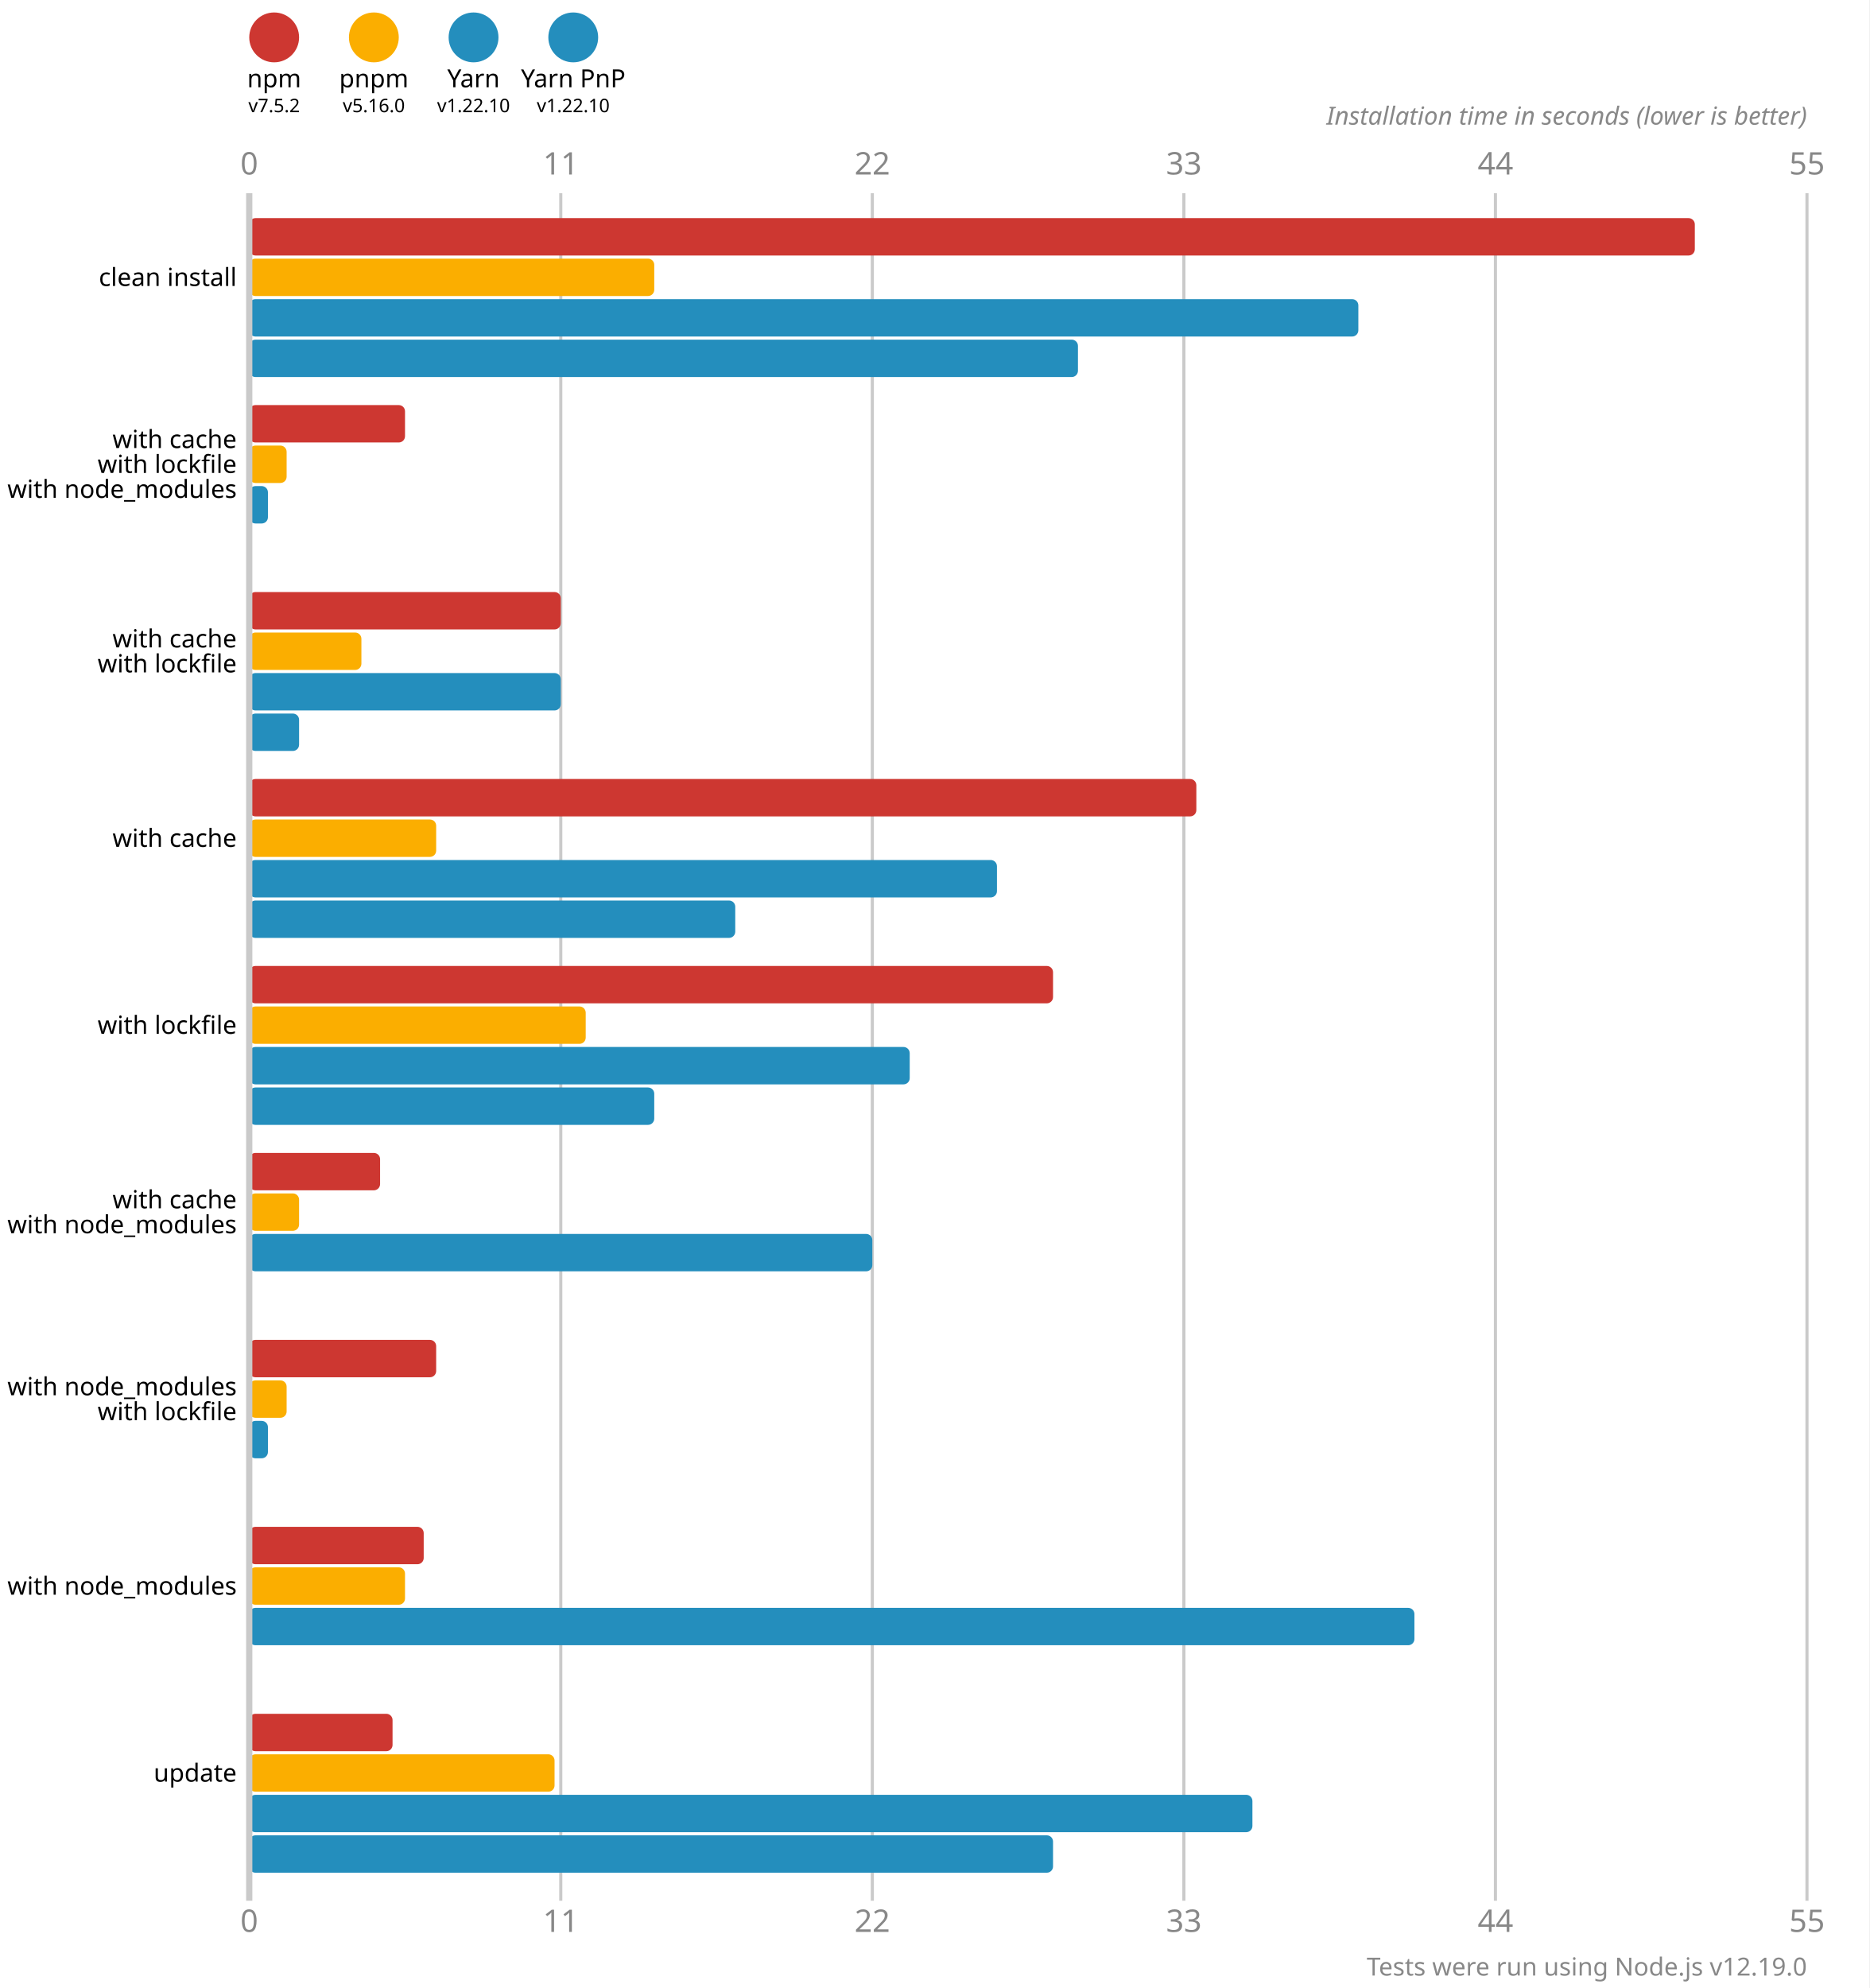
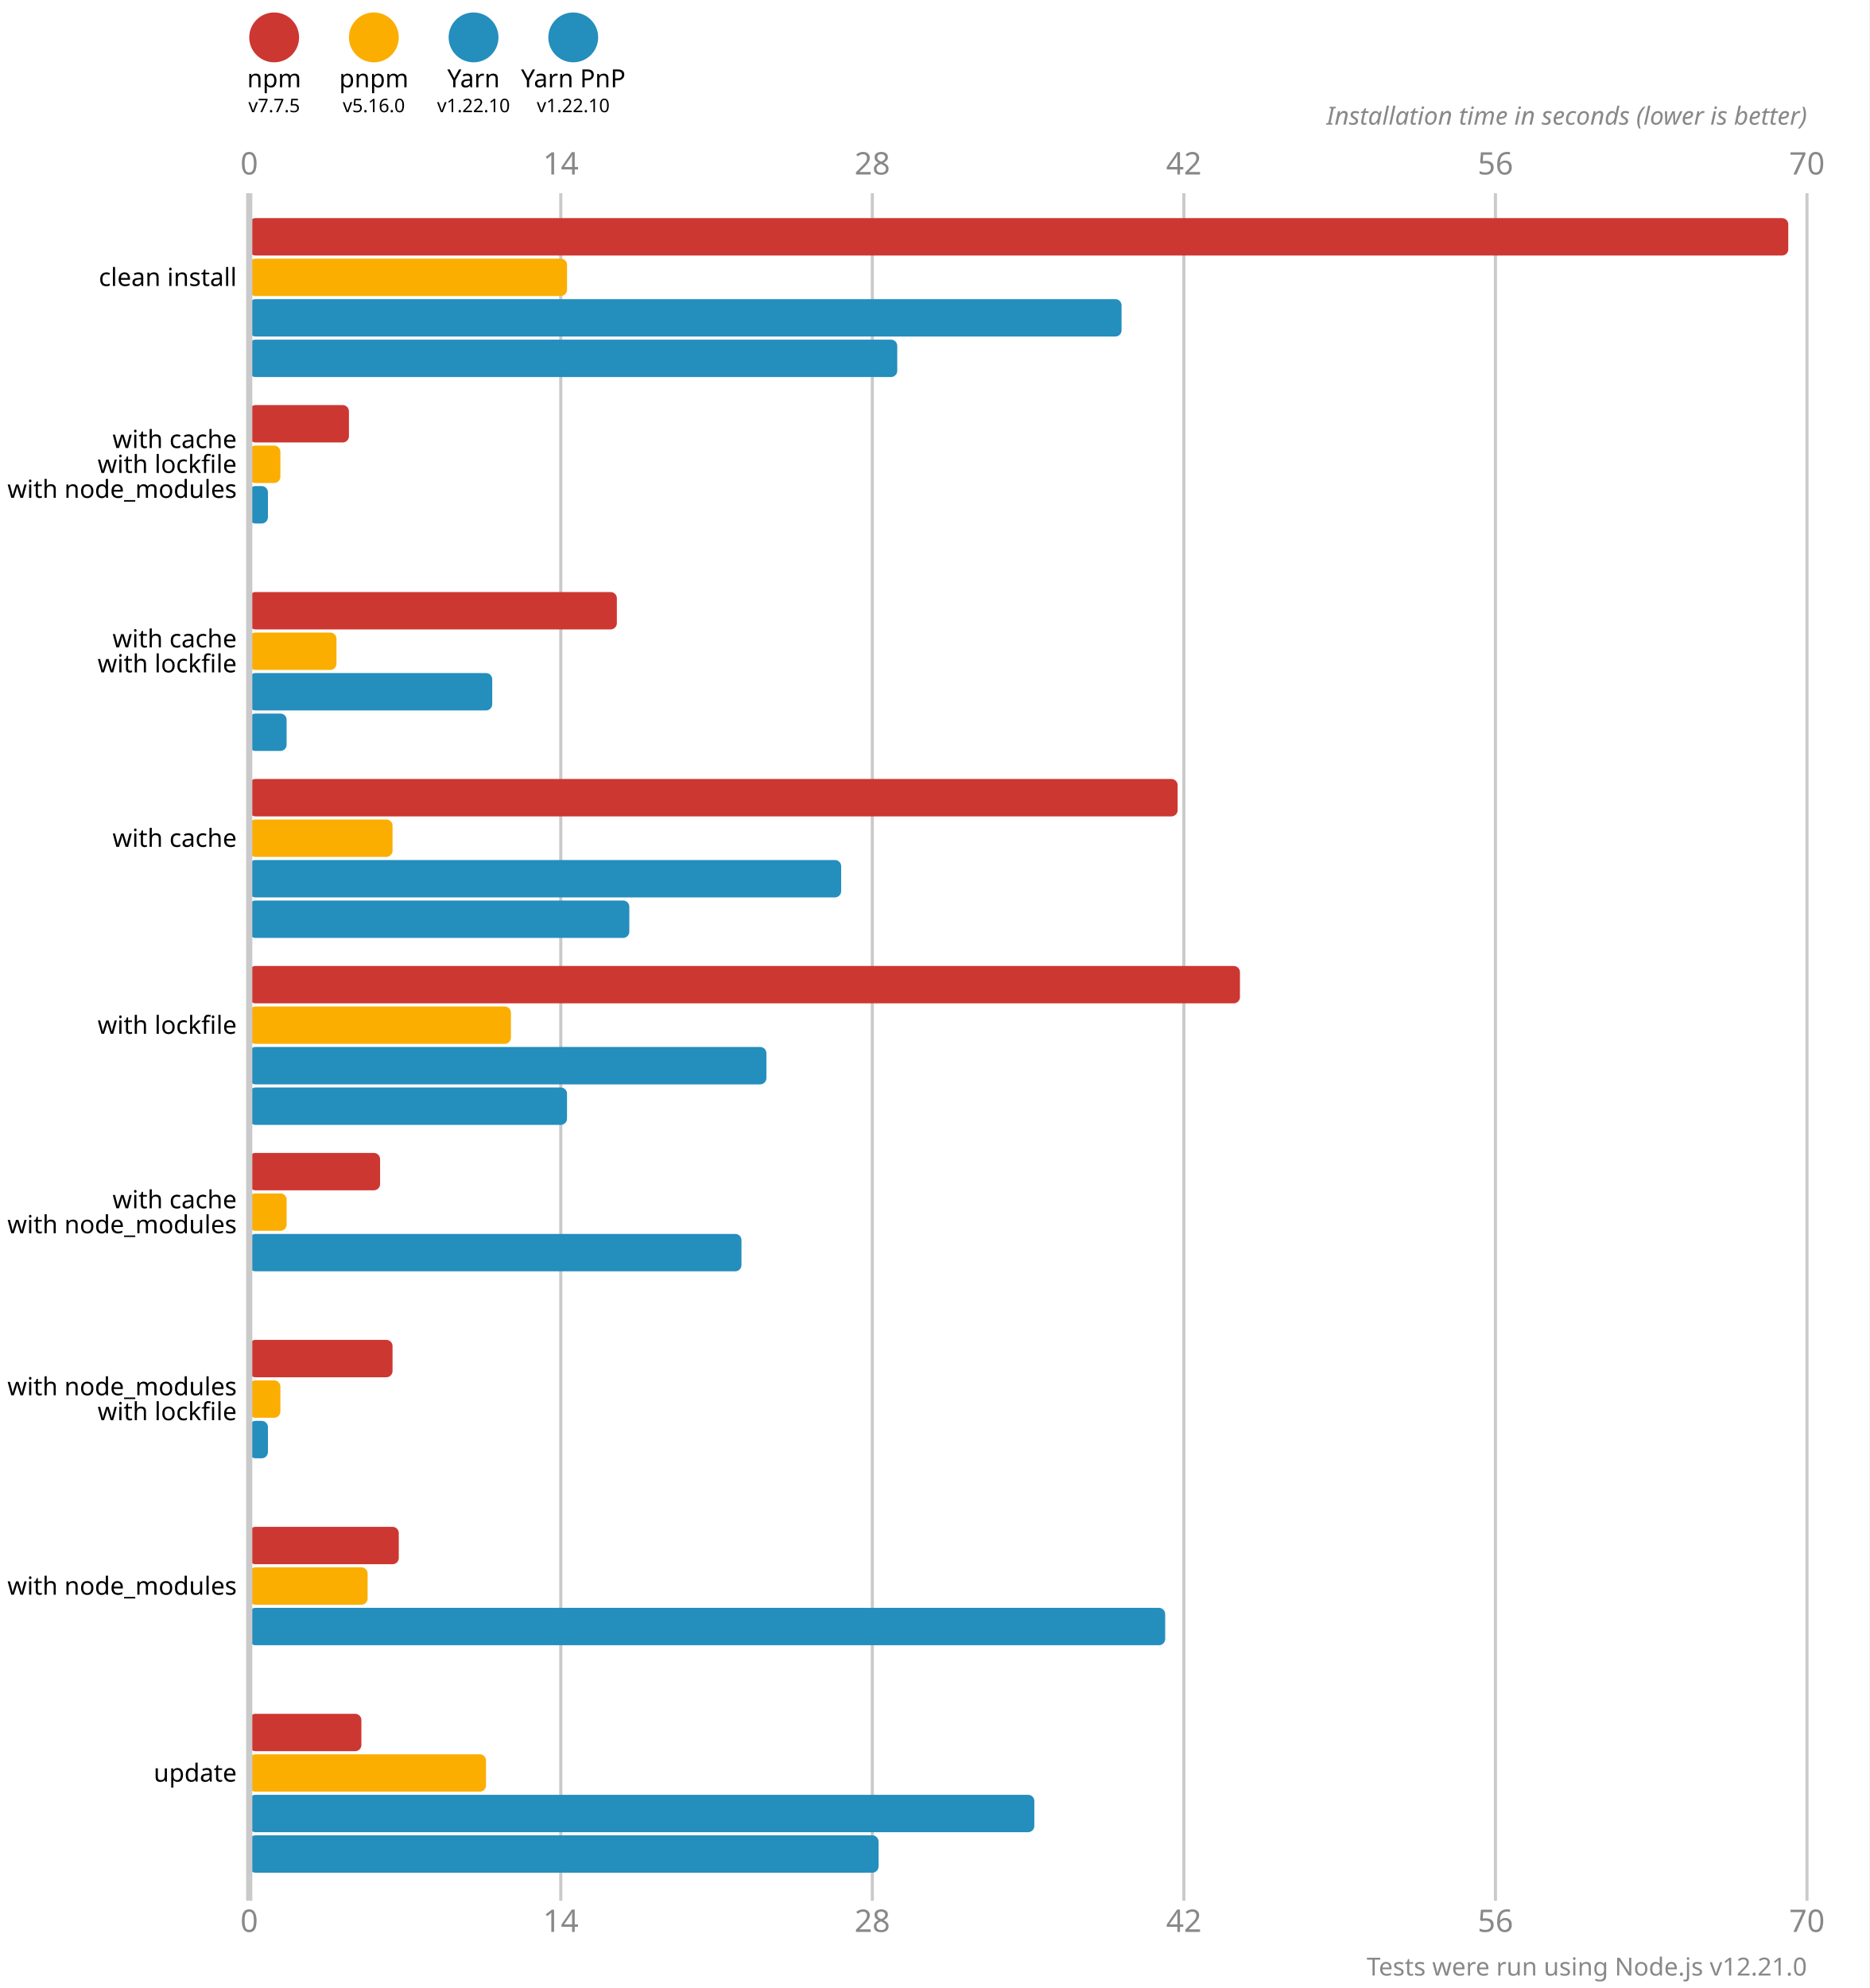
<svg xmlns="http://www.w3.org/2000/svg" version="1.1" viewBox="0 0 300 319">
  <style>
    .font { font-family: sans-serif; }
    .s3 { font-size: 3px; }
    .s4 { font-size: 4px; }
    .s5 { font-size: 5px; }
    .line { stroke: #cacaca; }
    .width { stroke-width: 0.5; }
    .text { fill: #888; }
  </style>
  <rect x="0" y="0" width="300" height="319" fill="#fff" />
  <circle cx="44" cy="6" r="4" fill="#cd3731" />
  <text x="44" y="14" class="font s4" text-anchor="middle">npm</text>
-   <text x="44" y="18" class="font s3" text-anchor="middle">v7.5.2</text>
+   <text x="44" y="18" class="font s3" text-anchor="middle">v7.7.5</text>
  <circle cx="60" cy="6" r="4" fill="#fbae00" />
  <text x="60" y="14" class="font s4" text-anchor="middle">pnpm</text>
  <text x="60" y="18" class="font s3" text-anchor="middle">v5.16.0</text>
  <circle cx="76" cy="6" r="4" fill="#248ebd" />
  <text x="76" y="14" class="font s4" text-anchor="middle">Yarn</text>
  <text x="76" y="18" class="font s3" text-anchor="middle">v1.22.10</text>
  <circle cx="92" cy="6" r="4" fill="#248ebd" />
  <text x="92" y="14" class="font s4" text-anchor="middle">Yarn PnP</text>
  <text x="92" y="18" class="font s3" text-anchor="middle">v1.22.10</text>
  <text x="40" y="28" class="font s5 text" text-anchor="middle">0</text>
  <text x="40" y="310" class="font s5 text" text-anchor="middle">0</text>
  <line x1="90" y1="31" x2="90" y2="305" class="line width" />
-   <text x="90" y="28" class="font s5 text" text-anchor="middle">11</text>
-   <text x="90" y="310" class="font s5 text" text-anchor="middle">11</text>
+   <text x="90" y="28" class="font s5 text" text-anchor="middle">14</text>
+   <text x="90" y="310" class="font s5 text" text-anchor="middle">14</text>
  <line x1="140" y1="31" x2="140" y2="305" class="line width" />
-   <text x="140" y="28" class="font s5 text" text-anchor="middle">22</text>
-   <text x="140" y="310" class="font s5 text" text-anchor="middle">22</text>
+   <text x="140" y="28" class="font s5 text" text-anchor="middle">28</text>
+   <text x="140" y="310" class="font s5 text" text-anchor="middle">28</text>
  <line x1="190" y1="31" x2="190" y2="305" class="line width" />
-   <text x="190" y="28" class="font s5 text" text-anchor="middle">33</text>
-   <text x="190" y="310" class="font s5 text" text-anchor="middle">33</text>
+   <text x="190" y="28" class="font s5 text" text-anchor="middle">42</text>
+   <text x="190" y="310" class="font s5 text" text-anchor="middle">42</text>
  <line x1="240" y1="31" x2="240" y2="305" class="line width" />
-   <text x="240" y="28" class="font s5 text" text-anchor="middle">44</text>
-   <text x="240" y="310" class="font s5 text" text-anchor="middle">44</text>
+   <text x="240" y="28" class="font s5 text" text-anchor="middle">56</text>
+   <text x="240" y="310" class="font s5 text" text-anchor="middle">56</text>
  <line x1="290" y1="31" x2="290" y2="305" class="line width" />
-   <text x="290" y="28" class="font s5 text" text-anchor="middle">55</text>
-   <text x="290" y="310" class="font s5 text" text-anchor="middle">55</text>
+   <text x="290" y="28" class="font s5 text" text-anchor="middle">70</text>
+   <text x="290" y="310" class="font s5 text" text-anchor="middle">70</text>
  <text x="290" y="20" class="font s4 text" font-style="italic" text-anchor="end">Installation time in seconds (lower is better)</text>
-   <rect x="40" y="35" width="232" height="6" fill="#cd3731" rx="1" ry="1" />
-   <rect x="40" y="41.5" width="65" height="6" fill="#fbae00" rx="1" ry="1" />
-   <rect x="40" y="48" width="178" height="6" fill="#248ebd" rx="1" ry="1" />
-   <rect x="40" y="54.5" width="133" height="6" fill="#248ebd" rx="1" ry="1" />
-   <rect x="40" y="65" width="25" height="6" fill="#cd3731" rx="1" ry="1" />
-   <rect x="40" y="71.5" width="6" height="6" fill="#fbae00" rx="1" ry="1" />
+   <rect x="40" y="35" width="247" height="6" fill="#cd3731" rx="1" ry="1" />
+   <rect x="40" y="41.5" width="51" height="6" fill="#fbae00" rx="1" ry="1" />
+   <rect x="40" y="48" width="140" height="6" fill="#248ebd" rx="1" ry="1" />
+   <rect x="40" y="54.5" width="104" height="6" fill="#248ebd" rx="1" ry="1" />
+   <rect x="40" y="65" width="16" height="6" fill="#cd3731" rx="1" ry="1" />
+   <rect x="40" y="71.5" width="5" height="6" fill="#fbae00" rx="1" ry="1" />
  <rect x="40" y="78" width="3" height="6" fill="#248ebd" rx="1" ry="1" />
  <rect x="40" y="84.5" width="0" height="6" fill="#248ebd" rx="1" ry="1" />
-   <rect x="40" y="95" width="50" height="6" fill="#cd3731" rx="1" ry="1" />
-   <rect x="40" y="101.5" width="18" height="6" fill="#fbae00" rx="1" ry="1" />
-   <rect x="40" y="108" width="50" height="6" fill="#248ebd" rx="1" ry="1" />
-   <rect x="40" y="114.5" width="8" height="6" fill="#248ebd" rx="1" ry="1" />
-   <rect x="40" y="125" width="152" height="6" fill="#cd3731" rx="1" ry="1" />
-   <rect x="40" y="131.5" width="30" height="6" fill="#fbae00" rx="1" ry="1" />
-   <rect x="40" y="138" width="120" height="6" fill="#248ebd" rx="1" ry="1" />
-   <rect x="40" y="144.5" width="78" height="6" fill="#248ebd" rx="1" ry="1" />
-   <rect x="40" y="155" width="129" height="6" fill="#cd3731" rx="1" ry="1" />
-   <rect x="40" y="161.5" width="54" height="6" fill="#fbae00" rx="1" ry="1" />
-   <rect x="40" y="168" width="106" height="6" fill="#248ebd" rx="1" ry="1" />
-   <rect x="40" y="174.5" width="65" height="6" fill="#248ebd" rx="1" ry="1" />
+   <rect x="40" y="95" width="59" height="6" fill="#cd3731" rx="1" ry="1" />
+   <rect x="40" y="101.5" width="14" height="6" fill="#fbae00" rx="1" ry="1" />
+   <rect x="40" y="108" width="39" height="6" fill="#248ebd" rx="1" ry="1" />
+   <rect x="40" y="114.5" width="6" height="6" fill="#248ebd" rx="1" ry="1" />
+   <rect x="40" y="125" width="149" height="6" fill="#cd3731" rx="1" ry="1" />
+   <rect x="40" y="131.5" width="23" height="6" fill="#fbae00" rx="1" ry="1" />
+   <rect x="40" y="138" width="95" height="6" fill="#248ebd" rx="1" ry="1" />
+   <rect x="40" y="144.5" width="61" height="6" fill="#248ebd" rx="1" ry="1" />
+   <rect x="40" y="155" width="159" height="6" fill="#cd3731" rx="1" ry="1" />
+   <rect x="40" y="161.5" width="42" height="6" fill="#fbae00" rx="1" ry="1" />
+   <rect x="40" y="168" width="83" height="6" fill="#248ebd" rx="1" ry="1" />
+   <rect x="40" y="174.5" width="51" height="6" fill="#248ebd" rx="1" ry="1" />
  <rect x="40" y="185" width="21" height="6" fill="#cd3731" rx="1" ry="1" />
-   <rect x="40" y="191.5" width="8" height="6" fill="#fbae00" rx="1" ry="1" />
-   <rect x="40" y="198" width="100" height="6" fill="#248ebd" rx="1" ry="1" />
+   <rect x="40" y="191.5" width="6" height="6" fill="#fbae00" rx="1" ry="1" />
+   <rect x="40" y="198" width="79" height="6" fill="#248ebd" rx="1" ry="1" />
  <rect x="40" y="204.5" width="0" height="6" fill="#248ebd" rx="1" ry="1" />
-   <rect x="40" y="215" width="30" height="6" fill="#cd3731" rx="1" ry="1" />
-   <rect x="40" y="221.5" width="6" height="6" fill="#fbae00" rx="1" ry="1" />
+   <rect x="40" y="215" width="23" height="6" fill="#cd3731" rx="1" ry="1" />
+   <rect x="40" y="221.5" width="5" height="6" fill="#fbae00" rx="1" ry="1" />
  <rect x="40" y="228" width="3" height="6" fill="#248ebd" rx="1" ry="1" />
  <rect x="40" y="234.5" width="0" height="6" fill="#248ebd" rx="1" ry="1" />
-   <rect x="40" y="245" width="28" height="6" fill="#cd3731" rx="1" ry="1" />
-   <rect x="40" y="251.5" width="25" height="6" fill="#fbae00" rx="1" ry="1" />
-   <rect x="40" y="258" width="187" height="6" fill="#248ebd" rx="1" ry="1" />
+   <rect x="40" y="245" width="24" height="6" fill="#cd3731" rx="1" ry="1" />
+   <rect x="40" y="251.5" width="19" height="6" fill="#fbae00" rx="1" ry="1" />
+   <rect x="40" y="258" width="147" height="6" fill="#248ebd" rx="1" ry="1" />
  <rect x="40" y="264.5" width="0" height="6" fill="#248ebd" rx="1" ry="1" />
-   <rect x="40" y="275" width="23" height="6" fill="#cd3731" rx="1" ry="1" />
-   <rect x="40" y="281.5" width="49" height="6" fill="#fbae00" rx="1" ry="1" />
-   <rect x="40" y="288" width="161" height="6" fill="#248ebd" rx="1" ry="1" />
-   <rect x="40" y="294.5" width="129" height="6" fill="#248ebd" rx="1" ry="1" />
+   <rect x="40" y="275" width="18" height="6" fill="#cd3731" rx="1" ry="1" />
+   <rect x="40" y="281.5" width="38" height="6" fill="#fbae00" rx="1" ry="1" />
+   <rect x="40" y="288" width="126" height="6" fill="#248ebd" rx="1" ry="1" />
+   <rect x="40" y="294.5" width="101" height="6" fill="#248ebd" rx="1" ry="1" />
  <line x1="40" y1="31" x2="40" y2="305" class="line" />
  <text x="38" y="44.5" class="font s4" dominant-baseline="middle" text-anchor="end">clean install</text>
  <text x="38" y="70.5" class="font s4" dominant-baseline="middle" text-anchor="end">with cache</text>
  <text x="38" y="74.5" class="font s4" dominant-baseline="middle" text-anchor="end">with lockfile</text>
  <text x="38" y="78.5" class="font s4" dominant-baseline="middle" text-anchor="end">with node_modules</text>
  <text x="38" y="102.5" class="font s4" dominant-baseline="middle" text-anchor="end">with cache</text>
  <text x="38" y="106.5" class="font s4" dominant-baseline="middle" text-anchor="end">with lockfile</text>
  <text x="38" y="134.5" class="font s4" dominant-baseline="middle" text-anchor="end">with cache</text>
  <text x="38" y="164.5" class="font s4" dominant-baseline="middle" text-anchor="end">with lockfile</text>
  <text x="38" y="192.5" class="font s4" dominant-baseline="middle" text-anchor="end">with cache</text>
  <text x="38" y="196.5" class="font s4" dominant-baseline="middle" text-anchor="end">with node_modules</text>
  <text x="38" y="222.5" class="font s4" dominant-baseline="middle" text-anchor="end">with node_modules</text>
  <text x="38" y="226.5" class="font s4" dominant-baseline="middle" text-anchor="end">with lockfile</text>
  <text x="38" y="254.5" class="font s4" dominant-baseline="middle" text-anchor="end">with node_modules</text>
  <text x="38" y="284.5" class="font s4" dominant-baseline="middle" text-anchor="end">update</text>
-   <text x="290" y="317" class="font s4 text" text-anchor="end">Tests were run using Node.js v12.19.0</text>
+   <text x="290" y="317" class="font s4 text" text-anchor="end">Tests were run using Node.js v12.21.0</text>
</svg>
